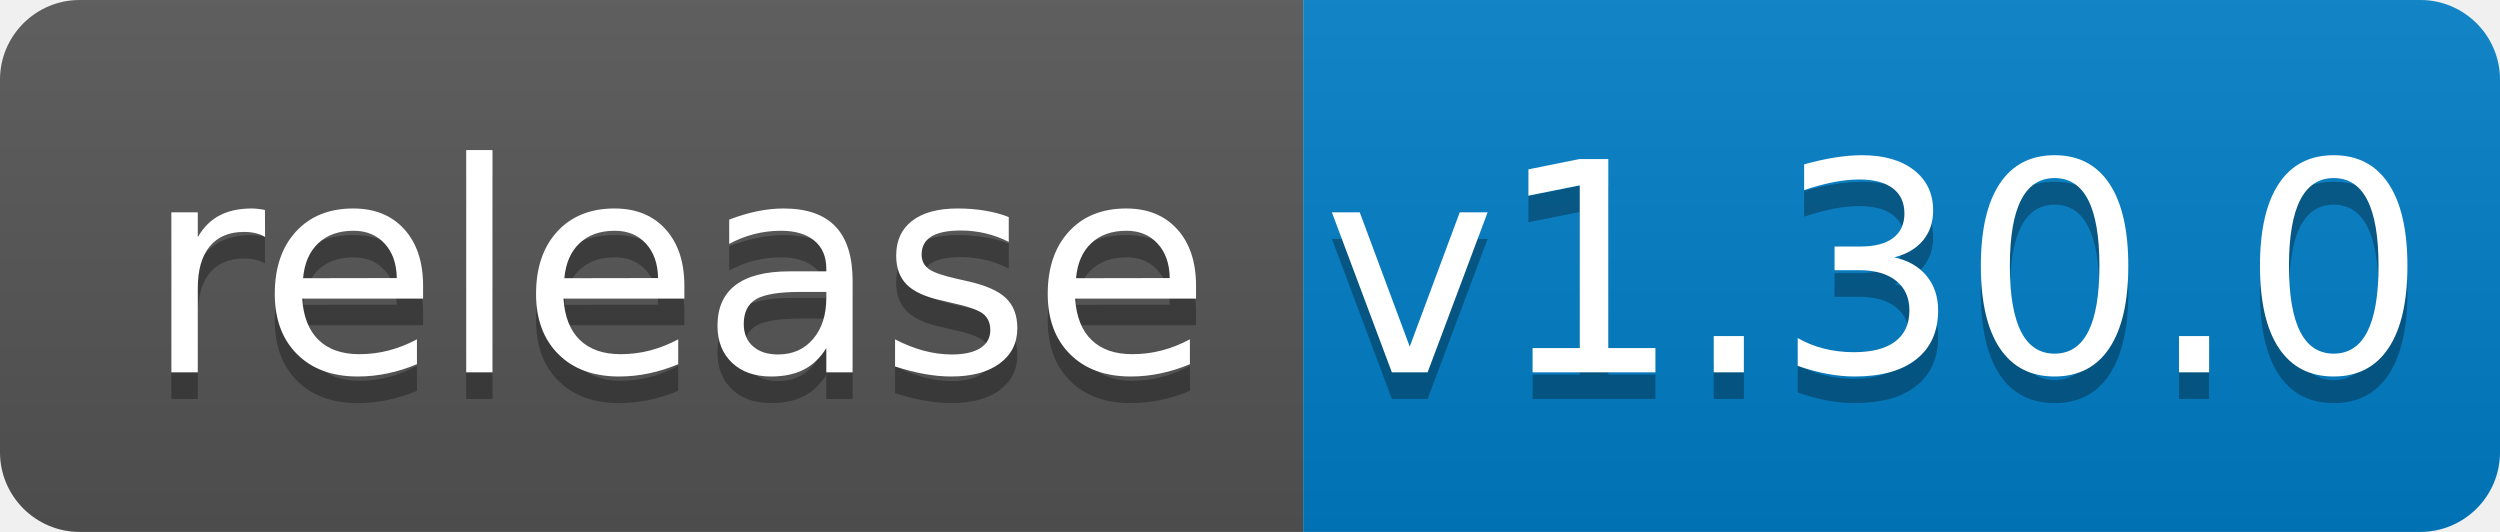
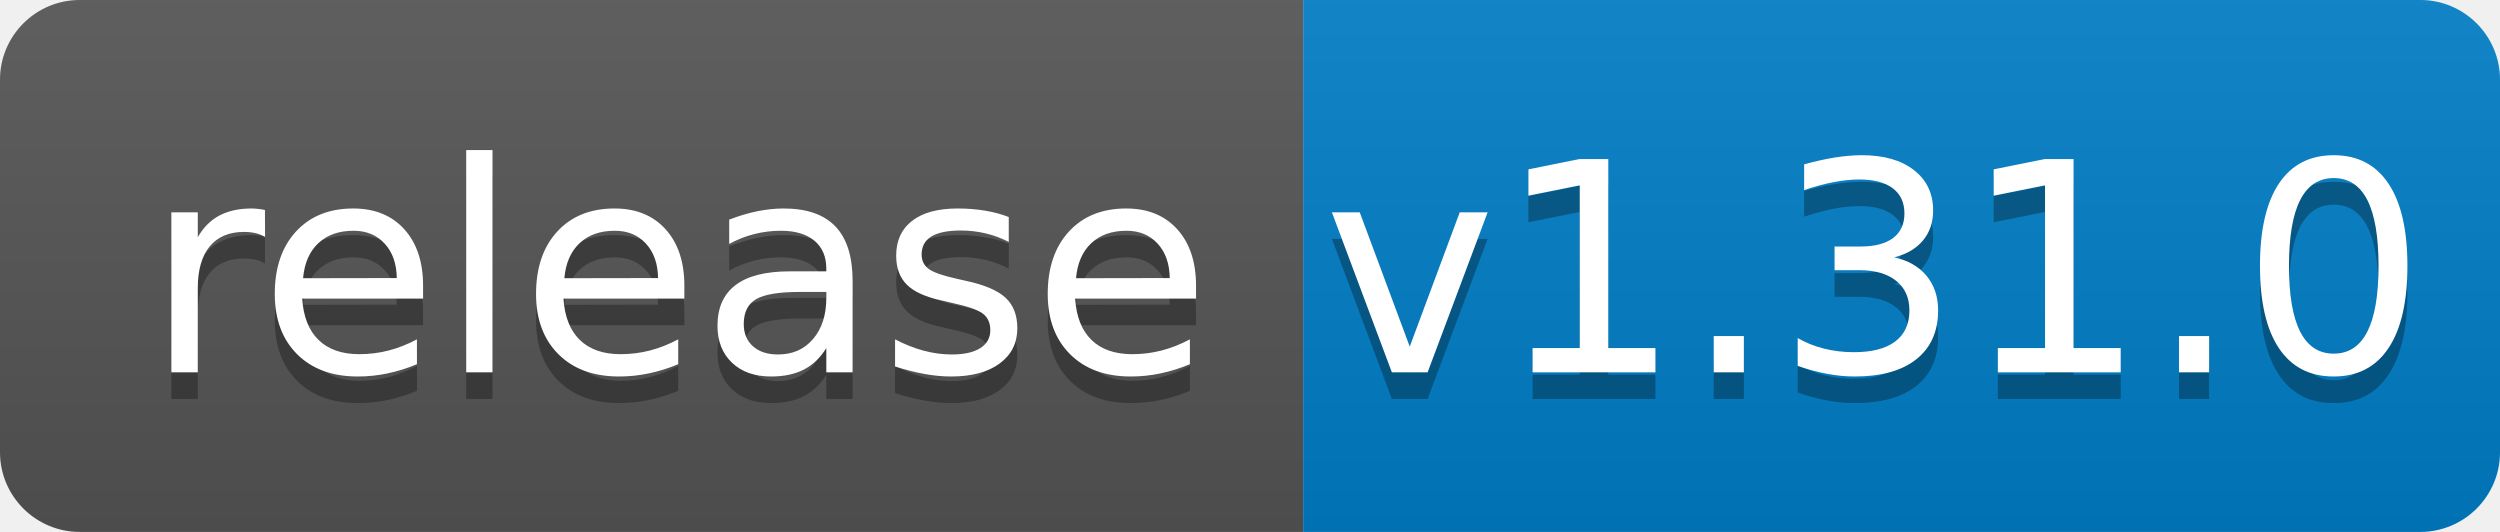
<svg xmlns="http://www.w3.org/2000/svg" width="94" height="20">
  <linearGradient id="b" x2="0" y2="100%">
    <stop offset="0" stop-color="#bbb" stop-opacity=".1" />
    <stop offset="1" stop-opacity=".1" />
  </linearGradient>
  <clipPath id="a">
    <rect width="94" height="20" rx="3" fill="#fff" />
  </clipPath>
  <g clip-path="url(#a)">
    <path fill="#555" d="M0 0h49v20H0z" />
    <path fill="#007ec6" d="M49 0h45v20H49z" />
    <path fill="url(#b)" d="M0 0h94v20H0z" />
  </g>
  <g fill="#fff" text-anchor="middle" font-family="DejaVu Sans,Verdana,Geneva,sans-serif" font-size="110">
    <text x="255" y="150" fill="#010101" fill-opacity=".3" transform="scale(.1)" textLength="390">release</text>
    <text x="255" y="140" transform="scale(.1)" textLength="390">release</text>
-     <text x="705" y="150" fill="#010101" fill-opacity=".3" transform="scale(.1)" textLength="350">v1.30.0</text>
-     <text x="705" y="140" transform="scale(.1)" textLength="350">v1.30.0</text>
+     <text x="705" y="150" fill="#010101" fill-opacity=".3" transform="scale(.1)" textLength="350">v1.31.0</text>
+     <text x="705" y="140" transform="scale(.1)" textLength="350">v1.31.0</text>
  </g>
</svg>
